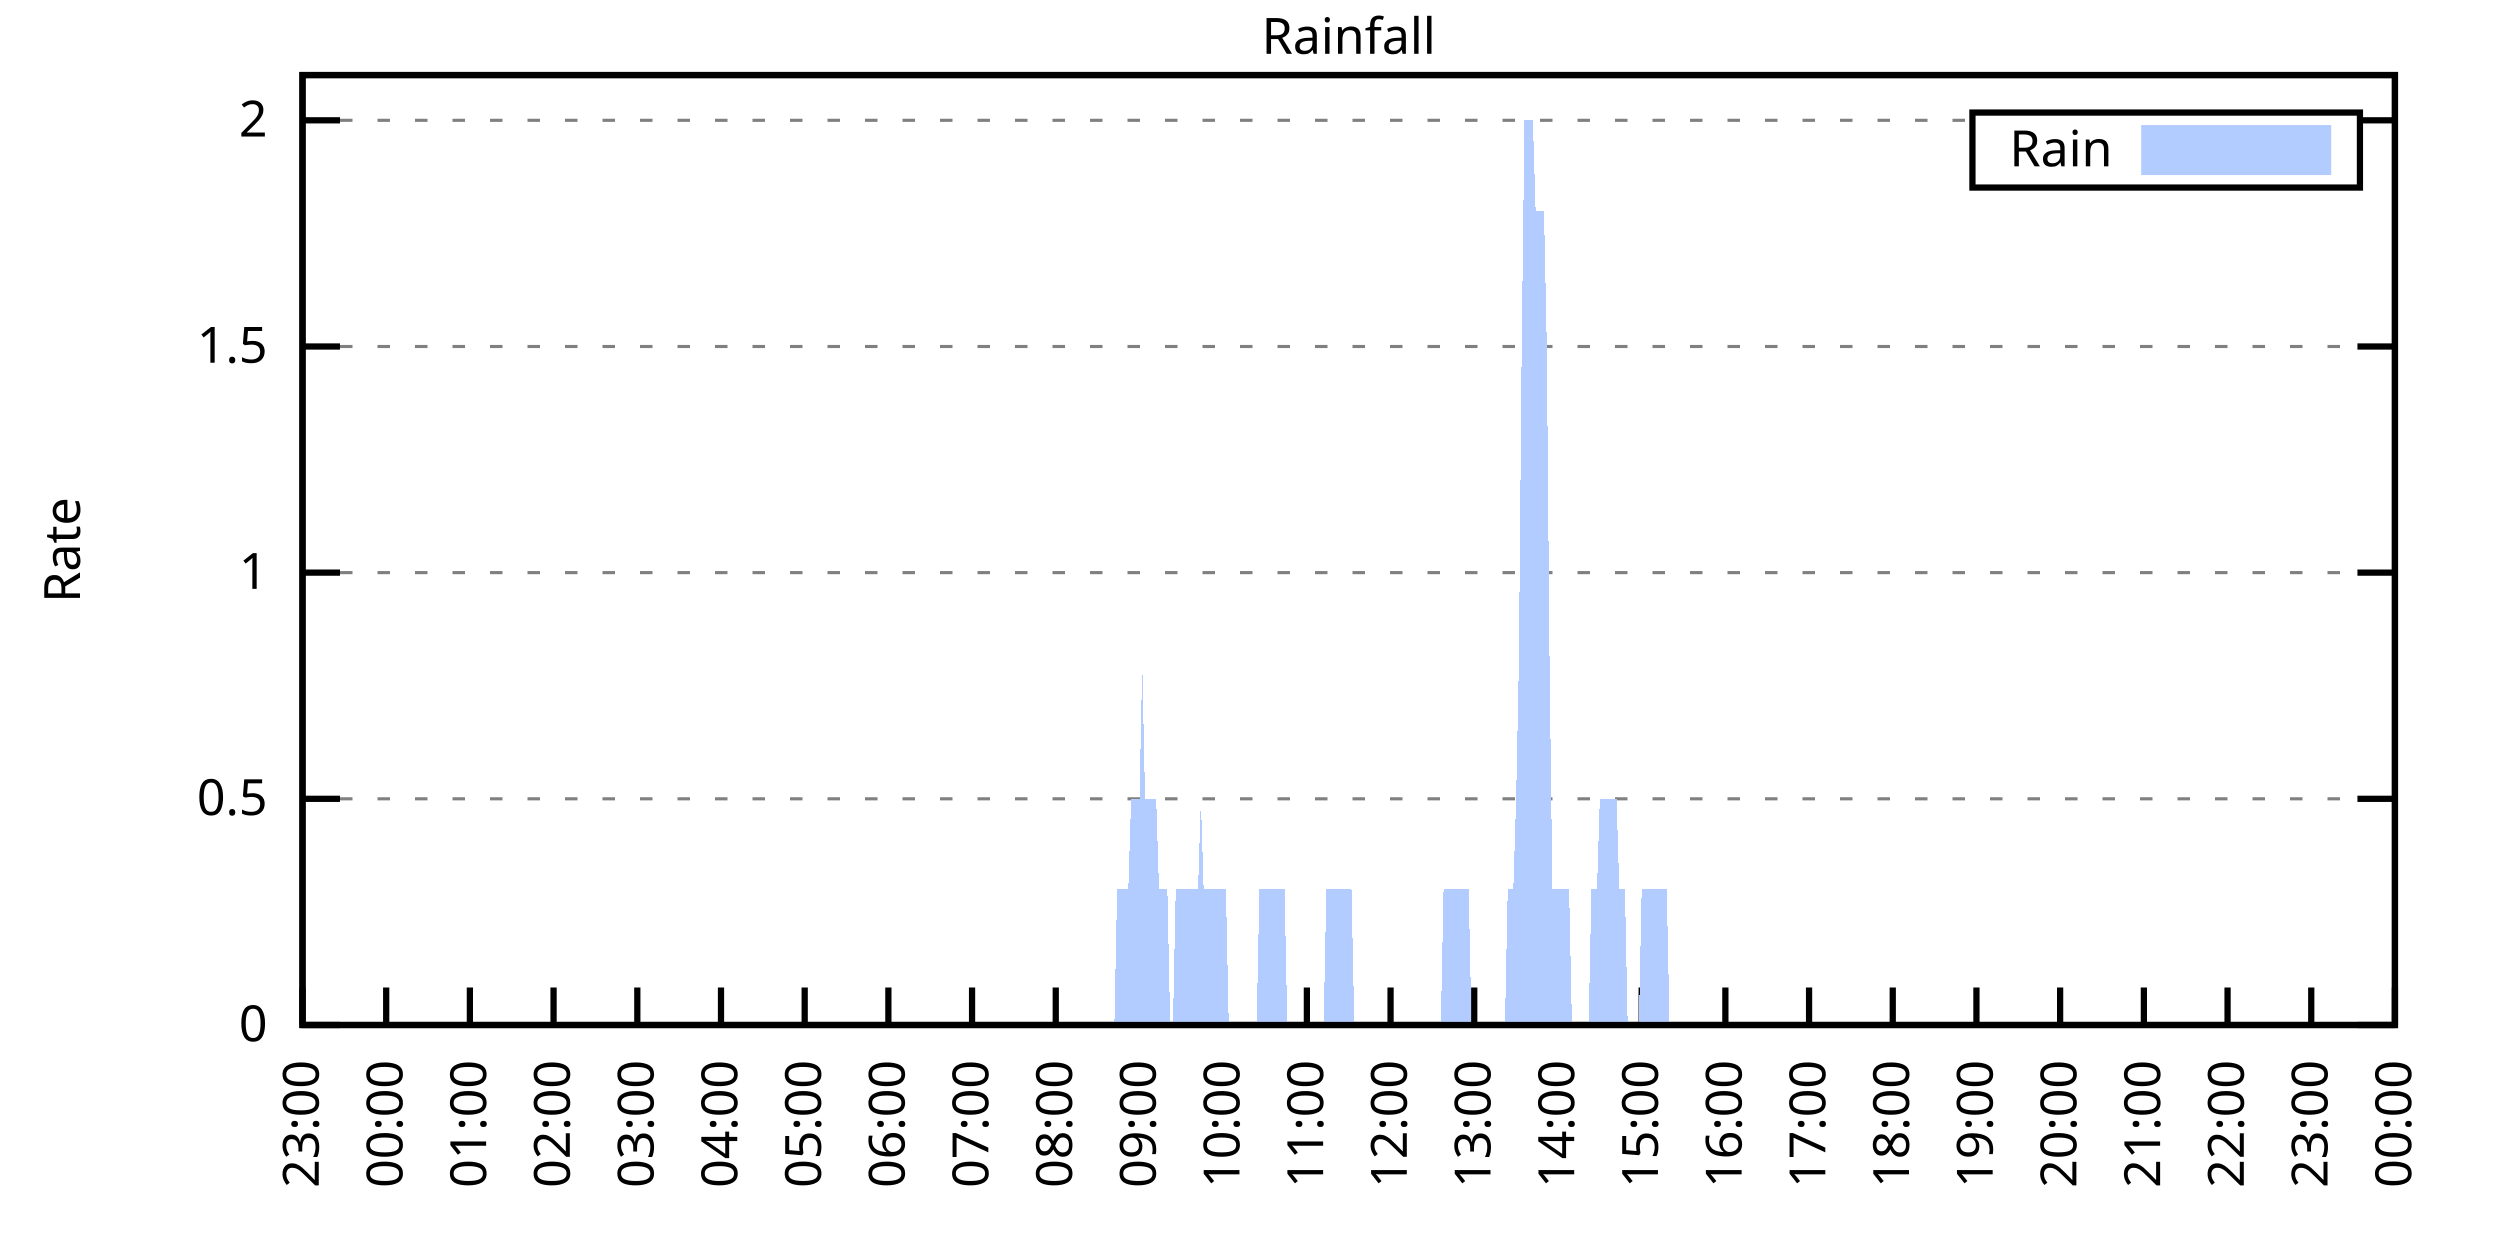
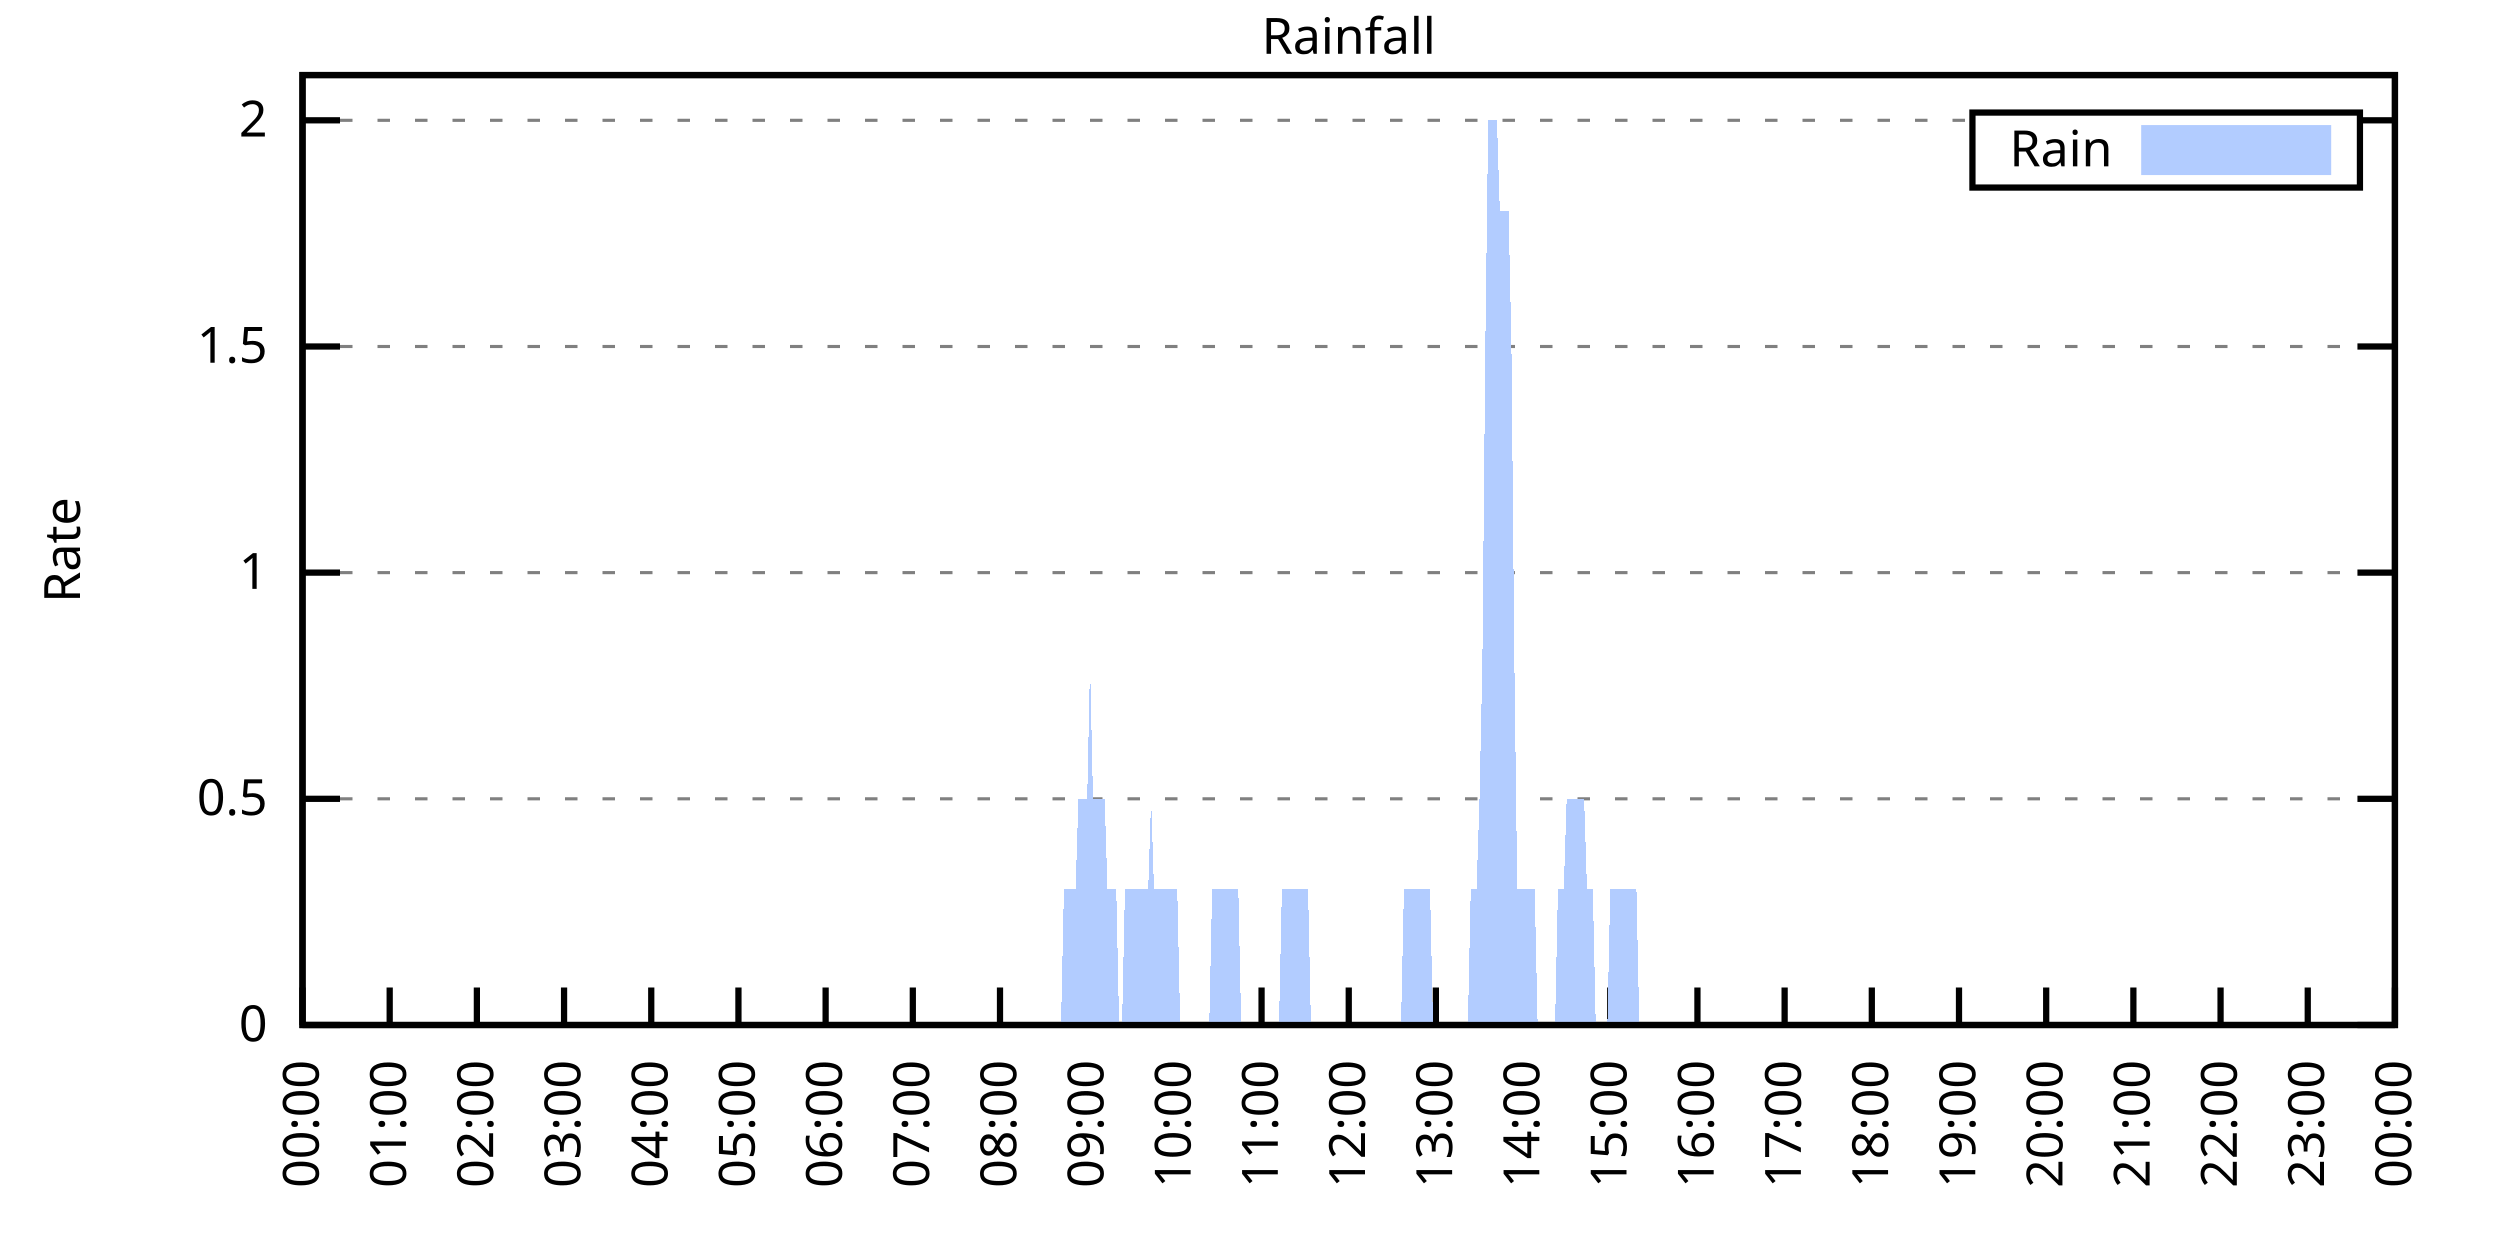
<svg xmlns="http://www.w3.org/2000/svg" xmlns:xlink="http://www.w3.org/1999/xlink" width="400" height="200" viewBox="0 0 400 200">
  <g id="gnuplot_canvas">
    <rect x="0" y="0" width="400" height="200" fill="none" />
    <defs>
      <circle id="gpDot" r="0.5" stroke-width="0.5" stroke="currentColor" />
      <path id="gpPt0" stroke-width="0.333" stroke="currentColor" d="M-1,0 h2 M0,-1 v2" />
      <path id="gpPt1" stroke-width="0.333" stroke="currentColor" d="M-1,-1 L1,1 M1,-1 L-1,1" />
      <path id="gpPt2" stroke-width="0.333" stroke="currentColor" d="M-1,0 L1,0 M0,-1 L0,1 M-1,-1 L1,1 M-1,1 L1,-1" />
      <rect id="gpPt3" stroke-width="0.333" stroke="currentColor" x="-1" y="-1" width="2" height="2" />
      <rect id="gpPt4" stroke-width="0.333" stroke="currentColor" fill="currentColor" x="-1" y="-1" width="2" height="2" />
      <circle id="gpPt5" stroke-width="0.333" stroke="currentColor" cx="0" cy="0" r="1" />
      <use xlink:href="#gpPt5" id="gpPt6" fill="currentColor" stroke="none" />
      <path id="gpPt7" stroke-width="0.333" stroke="currentColor" d="M0,-1.33 L-1.33,0.67 L1.33,0.67 z" />
      <use xlink:href="#gpPt7" id="gpPt8" fill="currentColor" stroke="none" />
      <use xlink:href="#gpPt7" id="gpPt9" stroke="currentColor" transform="rotate(180)" />
      <use xlink:href="#gpPt9" id="gpPt10" fill="currentColor" stroke="none" />
      <use xlink:href="#gpPt3" id="gpPt11" stroke="currentColor" transform="rotate(45)" />
      <use xlink:href="#gpPt11" id="gpPt12" fill="currentColor" stroke="none" />
      <path id="gpPt13" stroke-width="0.333" stroke="currentColor" d="M0,1.330 L1.265,0.411 L0.782,-1.067 L-0.782,-1.076 L-1.265,0.411 z" />
      <use xlink:href="#gpPt13" id="gpPt14" fill="currentColor" stroke="none" />
      <filter id="textbox" filterUnits="objectBoundingBox" x="0" y="0" height="1" width="1">
        <feFlood flood-color="white" flood-opacity="1" result="bgnd" />
        <feComposite in="SourceGraphic" in2="bgnd" operator="atop" />
      </filter>
      <filter id="greybox" filterUnits="objectBoundingBox" x="0" y="0" height="1" width="1">
        <feFlood flood-color="lightgrey" flood-opacity="1" result="grey" />
        <feComposite in="SourceGraphic" in2="grey" operator="atop" />
      </filter>
    </defs>
    <g fill="none" color="white" stroke="currentColor" stroke-width="1.00" stroke-linecap="butt" stroke-linejoin="miter">
</g>
    <g fill="none" color="black" stroke="currentColor" stroke-width="1.00" stroke-linecap="butt" stroke-linejoin="miter">
      <g stroke="none" shape-rendering="crispEdges">
        <polygon fill="rgb(255, 255, 255)" points="48.40,164.00 383.18,164.00 383.18,12.02 48.40,12.02 " />
      </g>
    </g>
    <g fill="none" color="black" stroke="currentColor" stroke-width="1.00" stroke-linecap="butt" stroke-linejoin="miter">
</g>
    <g fill="none" color="black" stroke="black" stroke-width="0.50" stroke-linecap="butt" stroke-linejoin="miter">
</g>
    <g fill="none" color="gray" stroke="currentColor" stroke-width="0.50" stroke-linecap="butt" stroke-linejoin="miter">
      <path stroke="gray" stroke-dasharray="2,4" class="gridline" d="M48.40,164.00 L383.19,164.00  " />
    </g>
    <g fill="none" color="gray" stroke="gray" stroke-width="1.00" stroke-linecap="butt" stroke-linejoin="miter">
</g>
    <g fill="none" color="black" stroke="currentColor" stroke-width="1.00" stroke-linecap="butt" stroke-linejoin="miter">
      <path stroke="black" d="M48.40,164.00 L54.40,164.00 M383.19,164.00 L377.19,164.00  " />
      <g transform="translate(42.80,166.60)" stroke="none" fill="black" font-family="Sans" font-size="8.00" text-anchor="end">
        <text>
          <tspan font-family="Sans"> 0</tspan>
        </text>
      </g>
    </g>
    <g fill="none" color="black" stroke="currentColor" stroke-width="1.00" stroke-linecap="butt" stroke-linejoin="miter">
</g>
    <g fill="none" color="black" stroke="black" stroke-width="0.50" stroke-linecap="butt" stroke-linejoin="miter">
</g>
    <g fill="none" color="gray" stroke="currentColor" stroke-width="0.50" stroke-linecap="butt" stroke-linejoin="miter">
      <path stroke="gray" stroke-dasharray="2,4" class="gridline" d="M48.40,127.81 L383.19,127.81  " />
    </g>
    <g fill="none" color="gray" stroke="gray" stroke-width="1.00" stroke-linecap="butt" stroke-linejoin="miter">
</g>
    <g fill="none" color="black" stroke="currentColor" stroke-width="1.00" stroke-linecap="butt" stroke-linejoin="miter">
      <path stroke="black" d="M48.40,127.81 L54.40,127.81 M383.19,127.81 L377.19,127.81  " />
      <g transform="translate(42.80,130.41)" stroke="none" fill="black" font-family="Sans" font-size="8.00" text-anchor="end">
        <text>
          <tspan font-family="Sans"> 0.5</tspan>
        </text>
      </g>
    </g>
    <g fill="none" color="black" stroke="currentColor" stroke-width="1.00" stroke-linecap="butt" stroke-linejoin="miter">
</g>
    <g fill="none" color="black" stroke="black" stroke-width="0.50" stroke-linecap="butt" stroke-linejoin="miter">
</g>
    <g fill="none" color="gray" stroke="currentColor" stroke-width="0.50" stroke-linecap="butt" stroke-linejoin="miter">
      <path stroke="gray" stroke-dasharray="2,4" class="gridline" d="M48.40,91.62 L383.19,91.62  " />
    </g>
    <g fill="none" color="gray" stroke="gray" stroke-width="1.00" stroke-linecap="butt" stroke-linejoin="miter">
</g>
    <g fill="none" color="black" stroke="currentColor" stroke-width="1.00" stroke-linecap="butt" stroke-linejoin="miter">
      <path stroke="black" d="M48.40,91.62 L54.40,91.62 M383.19,91.62 L377.19,91.62  " />
      <g transform="translate(42.80,94.22)" stroke="none" fill="black" font-family="Sans" font-size="8.00" text-anchor="end">
        <text>
          <tspan font-family="Sans"> 1</tspan>
        </text>
      </g>
    </g>
    <g fill="none" color="black" stroke="currentColor" stroke-width="1.00" stroke-linecap="butt" stroke-linejoin="miter">
</g>
    <g fill="none" color="black" stroke="black" stroke-width="0.50" stroke-linecap="butt" stroke-linejoin="miter">
</g>
    <g fill="none" color="gray" stroke="currentColor" stroke-width="0.50" stroke-linecap="butt" stroke-linejoin="miter">
      <path stroke="gray" stroke-dasharray="2,4" class="gridline" d="M48.40,55.44 L383.19,55.44  " />
    </g>
    <g fill="none" color="gray" stroke="gray" stroke-width="1.00" stroke-linecap="butt" stroke-linejoin="miter">
</g>
    <g fill="none" color="black" stroke="currentColor" stroke-width="1.00" stroke-linecap="butt" stroke-linejoin="miter">
      <path stroke="black" d="M48.40,55.44 L54.40,55.44 M383.19,55.44 L377.19,55.44  " />
      <g transform="translate(42.80,58.04)" stroke="none" fill="black" font-family="Sans" font-size="8.00" text-anchor="end">
        <text>
          <tspan font-family="Sans"> 1.5</tspan>
        </text>
      </g>
    </g>
    <g fill="none" color="black" stroke="currentColor" stroke-width="1.00" stroke-linecap="butt" stroke-linejoin="miter">
</g>
    <g fill="none" color="black" stroke="black" stroke-width="0.50" stroke-linecap="butt" stroke-linejoin="miter">
</g>
    <g fill="none" color="gray" stroke="currentColor" stroke-width="0.50" stroke-linecap="butt" stroke-linejoin="miter">
      <path stroke="gray" stroke-dasharray="2,4" class="gridline" d="M48.40,19.25 L315.59,19.25 M377.59,19.25 L383.19,19.25  " />
    </g>
    <g fill="none" color="gray" stroke="gray" stroke-width="1.00" stroke-linecap="butt" stroke-linejoin="miter">
</g>
    <g fill="none" color="black" stroke="currentColor" stroke-width="1.00" stroke-linecap="butt" stroke-linejoin="miter">
      <path stroke="black" d="M48.40,19.25 L54.40,19.25 M383.19,19.25 L377.19,19.25  " />
      <g transform="translate(42.80,21.85)" stroke="none" fill="black" font-family="Sans" font-size="8.00" text-anchor="end">
        <text>
          <tspan font-family="Sans"> 2</tspan>
        </text>
      </g>
    </g>
    <g fill="none" color="black" stroke="currentColor" stroke-width="1.00" stroke-linecap="butt" stroke-linejoin="miter">
      <path stroke="black" d="M48.40,164.00 L48.40,158.00  " />
      <g transform="translate(51.00,169.60) rotate(270.00)" stroke="none" fill="black" font-family="Sans" font-size="8.00" text-anchor="end">
        <text>
-           <tspan font-family="Sans">23:00</tspan>
-         </text>
-       </g>
-     </g>
-     <g fill="none" color="black" stroke="currentColor" stroke-width="1.00" stroke-linecap="butt" stroke-linejoin="miter">
-       <path stroke="black" d="M61.79,164.00 L61.79,158.00  " />
-       <g transform="translate(64.39,169.60) rotate(270.00)" stroke="none" fill="black" font-family="Sans" font-size="8.00" text-anchor="end">
-         <text>
          <tspan font-family="Sans">00:00</tspan>
        </text>
      </g>
    </g>
    <g fill="none" color="black" stroke="currentColor" stroke-width="1.00" stroke-linecap="butt" stroke-linejoin="miter">
-       <path stroke="black" d="M75.18,164.00 L75.18,158.00  " />
-       <g transform="translate(77.78,169.60) rotate(270.00)" stroke="none" fill="black" font-family="Sans" font-size="8.00" text-anchor="end">
+       <path stroke="black" d="M62.35,164.00 L62.35,158.00  " />
+       <g transform="translate(64.95,169.60) rotate(270.00)" stroke="none" fill="black" font-family="Sans" font-size="8.00" text-anchor="end">
        <text>
          <tspan font-family="Sans">01:00</tspan>
        </text>
      </g>
    </g>
    <g fill="none" color="black" stroke="currentColor" stroke-width="1.00" stroke-linecap="butt" stroke-linejoin="miter">
-       <path stroke="black" d="M88.57,164.00 L88.57,158.00  " />
-       <g transform="translate(91.17,169.60) rotate(270.00)" stroke="none" fill="black" font-family="Sans" font-size="8.00" text-anchor="end">
+       <path stroke="black" d="M76.30,164.00 L76.30,158.00  " />
+       <g transform="translate(78.90,169.60) rotate(270.00)" stroke="none" fill="black" font-family="Sans" font-size="8.00" text-anchor="end">
        <text>
          <tspan font-family="Sans">02:00</tspan>
        </text>
      </g>
    </g>
    <g fill="none" color="black" stroke="currentColor" stroke-width="1.00" stroke-linecap="butt" stroke-linejoin="miter">
-       <path stroke="black" d="M101.97,164.00 L101.97,158.00  " />
-       <g transform="translate(104.57,169.60) rotate(270.00)" stroke="none" fill="black" font-family="Sans" font-size="8.00" text-anchor="end">
+       <path stroke="black" d="M90.25,164.00 L90.25,158.00  " />
+       <g transform="translate(92.85,169.60) rotate(270.00)" stroke="none" fill="black" font-family="Sans" font-size="8.00" text-anchor="end">
        <text>
          <tspan font-family="Sans">03:00</tspan>
        </text>
      </g>
    </g>
    <g fill="none" color="black" stroke="currentColor" stroke-width="1.00" stroke-linecap="butt" stroke-linejoin="miter">
-       <path stroke="black" d="M115.36,164.00 L115.36,158.00  " />
-       <g transform="translate(117.96,169.60) rotate(270.00)" stroke="none" fill="black" font-family="Sans" font-size="8.00" text-anchor="end">
+       <path stroke="black" d="M104.20,164.00 L104.20,158.00  " />
+       <g transform="translate(106.80,169.60) rotate(270.00)" stroke="none" fill="black" font-family="Sans" font-size="8.00" text-anchor="end">
        <text>
          <tspan font-family="Sans">04:00</tspan>
        </text>
      </g>
    </g>
    <g fill="none" color="black" stroke="currentColor" stroke-width="1.00" stroke-linecap="butt" stroke-linejoin="miter">
-       <path stroke="black" d="M128.75,164.00 L128.75,158.00  " />
-       <g transform="translate(131.35,169.60) rotate(270.00)" stroke="none" fill="black" font-family="Sans" font-size="8.00" text-anchor="end">
+       <path stroke="black" d="M118.15,164.00 L118.15,158.00  " />
+       <g transform="translate(120.75,169.60) rotate(270.00)" stroke="none" fill="black" font-family="Sans" font-size="8.00" text-anchor="end">
        <text>
          <tspan font-family="Sans">05:00</tspan>
        </text>
      </g>
    </g>
    <g fill="none" color="black" stroke="currentColor" stroke-width="1.00" stroke-linecap="butt" stroke-linejoin="miter">
-       <path stroke="black" d="M142.14,164.00 L142.14,158.00  " />
-       <g transform="translate(144.74,169.60) rotate(270.00)" stroke="none" fill="black" font-family="Sans" font-size="8.00" text-anchor="end">
+       <path stroke="black" d="M132.10,164.00 L132.10,158.00  " />
+       <g transform="translate(134.70,169.60) rotate(270.00)" stroke="none" fill="black" font-family="Sans" font-size="8.00" text-anchor="end">
        <text>
          <tspan font-family="Sans">06:00</tspan>
        </text>
      </g>
    </g>
    <g fill="none" color="black" stroke="currentColor" stroke-width="1.00" stroke-linecap="butt" stroke-linejoin="miter">
-       <path stroke="black" d="M155.53,164.00 L155.53,158.00  " />
-       <g transform="translate(158.13,169.60) rotate(270.00)" stroke="none" fill="black" font-family="Sans" font-size="8.00" text-anchor="end">
+       <path stroke="black" d="M146.05,164.00 L146.05,158.00  " />
+       <g transform="translate(148.65,169.60) rotate(270.00)" stroke="none" fill="black" font-family="Sans" font-size="8.00" text-anchor="end">
        <text>
          <tspan font-family="Sans">07:00</tspan>
        </text>
      </g>
    </g>
    <g fill="none" color="black" stroke="currentColor" stroke-width="1.00" stroke-linecap="butt" stroke-linejoin="miter">
-       <path stroke="black" d="M168.92,164.00 L168.92,158.00  " />
-       <g transform="translate(171.52,169.60) rotate(270.00)" stroke="none" fill="black" font-family="Sans" font-size="8.00" text-anchor="end">
+       <path stroke="black" d="M160.00,164.00 L160.00,158.00  " />
+       <g transform="translate(162.60,169.60) rotate(270.00)" stroke="none" fill="black" font-family="Sans" font-size="8.00" text-anchor="end">
        <text>
          <tspan font-family="Sans">08:00</tspan>
        </text>
      </g>
    </g>
    <g fill="none" color="black" stroke="currentColor" stroke-width="1.00" stroke-linecap="butt" stroke-linejoin="miter">
-       <path stroke="black" d="M182.32,164.00 L182.32,158.00  " />
-       <g transform="translate(184.92,169.60) rotate(270.00)" stroke="none" fill="black" font-family="Sans" font-size="8.00" text-anchor="end">
+       <path stroke="black" d="M173.95,164.00 L173.95,158.00  " />
+       <g transform="translate(176.55,169.60) rotate(270.00)" stroke="none" fill="black" font-family="Sans" font-size="8.00" text-anchor="end">
        <text>
          <tspan font-family="Sans">09:00</tspan>
        </text>
      </g>
    </g>
    <g fill="none" color="black" stroke="currentColor" stroke-width="1.00" stroke-linecap="butt" stroke-linejoin="miter">
-       <path stroke="black" d="M195.71,164.00 L195.71,158.00  " />
-       <g transform="translate(198.31,169.60) rotate(270.00)" stroke="none" fill="black" font-family="Sans" font-size="8.00" text-anchor="end">
+       <path stroke="black" d="M187.90,164.00 L187.90,158.00  " />
+       <g transform="translate(190.50,169.60) rotate(270.00)" stroke="none" fill="black" font-family="Sans" font-size="8.00" text-anchor="end">
        <text>
          <tspan font-family="Sans">10:00</tspan>
        </text>
      </g>
    </g>
    <g fill="none" color="black" stroke="currentColor" stroke-width="1.00" stroke-linecap="butt" stroke-linejoin="miter">
-       <path stroke="black" d="M209.10,164.00 L209.10,158.00  " />
-       <g transform="translate(211.70,169.60) rotate(270.00)" stroke="none" fill="black" font-family="Sans" font-size="8.00" text-anchor="end">
+       <path stroke="black" d="M201.85,164.00 L201.85,158.00  " />
+       <g transform="translate(204.45,169.60) rotate(270.00)" stroke="none" fill="black" font-family="Sans" font-size="8.00" text-anchor="end">
        <text>
          <tspan font-family="Sans">11:00</tspan>
        </text>
      </g>
    </g>
    <g fill="none" color="black" stroke="currentColor" stroke-width="1.00" stroke-linecap="butt" stroke-linejoin="miter">
-       <path stroke="black" d="M222.49,164.00 L222.49,158.00  " />
-       <g transform="translate(225.09,169.60) rotate(270.00)" stroke="none" fill="black" font-family="Sans" font-size="8.00" text-anchor="end">
+       <path stroke="black" d="M215.80,164.00 L215.80,158.00  " />
+       <g transform="translate(218.40,169.60) rotate(270.00)" stroke="none" fill="black" font-family="Sans" font-size="8.00" text-anchor="end">
        <text>
          <tspan font-family="Sans">12:00</tspan>
        </text>
      </g>
    </g>
    <g fill="none" color="black" stroke="currentColor" stroke-width="1.00" stroke-linecap="butt" stroke-linejoin="miter">
-       <path stroke="black" d="M235.88,164.00 L235.88,158.00  " />
-       <g transform="translate(238.48,169.60) rotate(270.00)" stroke="none" fill="black" font-family="Sans" font-size="8.00" text-anchor="end">
+       <path stroke="black" d="M229.74,164.00 L229.74,158.00  " />
+       <g transform="translate(232.34,169.60) rotate(270.00)" stroke="none" fill="black" font-family="Sans" font-size="8.00" text-anchor="end">
        <text>
          <tspan font-family="Sans">13:00</tspan>
        </text>
      </g>
    </g>
    <g fill="none" color="black" stroke="currentColor" stroke-width="1.00" stroke-linecap="butt" stroke-linejoin="miter">
-       <path stroke="black" d="M249.27,164.00 L249.27,158.00  " />
-       <g transform="translate(251.87,169.60) rotate(270.00)" stroke="none" fill="black" font-family="Sans" font-size="8.00" text-anchor="end">
+       <path stroke="black" d="M243.69,164.00 L243.69,158.00  " />
+       <g transform="translate(246.29,169.60) rotate(270.00)" stroke="none" fill="black" font-family="Sans" font-size="8.00" text-anchor="end">
        <text>
          <tspan font-family="Sans">14:00</tspan>
        </text>
      </g>
    </g>
    <g fill="none" color="black" stroke="currentColor" stroke-width="1.00" stroke-linecap="butt" stroke-linejoin="miter">
-       <path stroke="black" d="M262.67,164.00 L262.67,158.00  " />
-       <g transform="translate(265.27,169.60) rotate(270.00)" stroke="none" fill="black" font-family="Sans" font-size="8.00" text-anchor="end">
+       <path stroke="black" d="M257.64,164.00 L257.64,158.00  " />
+       <g transform="translate(260.24,169.60) rotate(270.00)" stroke="none" fill="black" font-family="Sans" font-size="8.00" text-anchor="end">
        <text>
          <tspan font-family="Sans">15:00</tspan>
        </text>
      </g>
    </g>
    <g fill="none" color="black" stroke="currentColor" stroke-width="1.00" stroke-linecap="butt" stroke-linejoin="miter">
-       <path stroke="black" d="M276.06,164.00 L276.06,158.00  " />
-       <g transform="translate(278.66,169.60) rotate(270.00)" stroke="none" fill="black" font-family="Sans" font-size="8.00" text-anchor="end">
+       <path stroke="black" d="M271.59,164.00 L271.59,158.00  " />
+       <g transform="translate(274.19,169.60) rotate(270.00)" stroke="none" fill="black" font-family="Sans" font-size="8.00" text-anchor="end">
        <text>
          <tspan font-family="Sans">16:00</tspan>
        </text>
      </g>
    </g>
    <g fill="none" color="black" stroke="currentColor" stroke-width="1.00" stroke-linecap="butt" stroke-linejoin="miter">
-       <path stroke="black" d="M289.45,164.00 L289.45,158.00  " />
-       <g transform="translate(292.05,169.60) rotate(270.00)" stroke="none" fill="black" font-family="Sans" font-size="8.00" text-anchor="end">
+       <path stroke="black" d="M285.54,164.00 L285.54,158.00  " />
+       <g transform="translate(288.14,169.60) rotate(270.00)" stroke="none" fill="black" font-family="Sans" font-size="8.00" text-anchor="end">
        <text>
          <tspan font-family="Sans">17:00</tspan>
        </text>
      </g>
    </g>
    <g fill="none" color="black" stroke="currentColor" stroke-width="1.00" stroke-linecap="butt" stroke-linejoin="miter">
-       <path stroke="black" d="M302.84,164.00 L302.84,158.00  " />
-       <g transform="translate(305.44,169.60) rotate(270.00)" stroke="none" fill="black" font-family="Sans" font-size="8.00" text-anchor="end">
+       <path stroke="black" d="M299.49,164.00 L299.49,158.00  " />
+       <g transform="translate(302.09,169.60) rotate(270.00)" stroke="none" fill="black" font-family="Sans" font-size="8.00" text-anchor="end">
        <text>
          <tspan font-family="Sans">18:00</tspan>
        </text>
      </g>
    </g>
    <g fill="none" color="black" stroke="currentColor" stroke-width="1.00" stroke-linecap="butt" stroke-linejoin="miter">
-       <path stroke="black" d="M316.23,164.00 L316.23,158.00  " />
-       <g transform="translate(318.83,169.60) rotate(270.00)" stroke="none" fill="black" font-family="Sans" font-size="8.00" text-anchor="end">
+       <path stroke="black" d="M313.44,164.00 L313.44,158.00  " />
+       <g transform="translate(316.04,169.60) rotate(270.00)" stroke="none" fill="black" font-family="Sans" font-size="8.00" text-anchor="end">
        <text>
          <tspan font-family="Sans">19:00</tspan>
        </text>
      </g>
    </g>
    <g fill="none" color="black" stroke="currentColor" stroke-width="1.00" stroke-linecap="butt" stroke-linejoin="miter">
-       <path stroke="black" d="M329.62,164.00 L329.62,158.00  " />
-       <g transform="translate(332.22,169.60) rotate(270.00)" stroke="none" fill="black" font-family="Sans" font-size="8.00" text-anchor="end">
+       <path stroke="black" d="M327.39,164.00 L327.39,158.00  " />
+       <g transform="translate(329.99,169.60) rotate(270.00)" stroke="none" fill="black" font-family="Sans" font-size="8.00" text-anchor="end">
        <text>
          <tspan font-family="Sans">20:00</tspan>
        </text>
      </g>
    </g>
    <g fill="none" color="black" stroke="currentColor" stroke-width="1.00" stroke-linecap="butt" stroke-linejoin="miter">
-       <path stroke="black" d="M343.02,164.00 L343.02,158.00  " />
-       <g transform="translate(345.62,169.60) rotate(270.00)" stroke="none" fill="black" font-family="Sans" font-size="8.00" text-anchor="end">
+       <path stroke="black" d="M341.34,164.00 L341.34,158.00  " />
+       <g transform="translate(343.94,169.60) rotate(270.00)" stroke="none" fill="black" font-family="Sans" font-size="8.00" text-anchor="end">
        <text>
          <tspan font-family="Sans">21:00</tspan>
        </text>
      </g>
    </g>
    <g fill="none" color="black" stroke="currentColor" stroke-width="1.00" stroke-linecap="butt" stroke-linejoin="miter">
-       <path stroke="black" d="M356.41,164.00 L356.41,158.00  " />
-       <g transform="translate(359.01,169.60) rotate(270.00)" stroke="none" fill="black" font-family="Sans" font-size="8.00" text-anchor="end">
+       <path stroke="black" d="M355.29,164.00 L355.29,158.00  " />
+       <g transform="translate(357.89,169.60) rotate(270.00)" stroke="none" fill="black" font-family="Sans" font-size="8.00" text-anchor="end">
        <text>
          <tspan font-family="Sans">22:00</tspan>
        </text>
      </g>
    </g>
    <g fill="none" color="black" stroke="currentColor" stroke-width="1.00" stroke-linecap="butt" stroke-linejoin="miter">
-       <path stroke="black" d="M369.80,164.00 L369.80,158.00  " />
-       <g transform="translate(372.40,169.60) rotate(270.00)" stroke="none" fill="black" font-family="Sans" font-size="8.00" text-anchor="end">
+       <path stroke="black" d="M369.24,164.00 L369.24,158.00  " />
+       <g transform="translate(371.84,169.60) rotate(270.00)" stroke="none" fill="black" font-family="Sans" font-size="8.00" text-anchor="end">
        <text>
          <tspan font-family="Sans">23:00</tspan>
        </text>
      </g>
    </g>
    <g fill="none" color="black" stroke="currentColor" stroke-width="1.00" stroke-linecap="butt" stroke-linejoin="miter">
      <path stroke="black" d="M383.19,164.00 L383.19,158.00  " />
      <g transform="translate(385.79,169.60) rotate(270.00)" stroke="none" fill="black" font-family="Sans" font-size="8.00" text-anchor="end">
        <text>
          <tspan font-family="Sans">00:00</tspan>
        </text>
      </g>
    </g>
    <g fill="none" color="black" stroke="currentColor" stroke-width="1.00" stroke-linecap="butt" stroke-linejoin="miter">
</g>
    <g fill="none" color="black" stroke="currentColor" stroke-width="1.00" stroke-linecap="butt" stroke-linejoin="miter">
      <path stroke="black" d="M48.40,12.01 L48.40,164.00 L383.19,164.00 L383.19,12.01 L48.40,12.01 Z  " />
    </g>
    <g fill="none" color="black" stroke="currentColor" stroke-width="1.00" stroke-linecap="butt" stroke-linejoin="miter">
</g>
    <g fill="none" color="black" stroke="currentColor" stroke-width="1.00" stroke-linecap="butt" stroke-linejoin="miter">
      <path stroke="black" d="M315.59,30.01 L315.59,18.01 L377.59,18.01 L377.59,30.01 L315.59,30.01 Z  " />
    </g>
    <g id="Rainfall_plot_1">
      <g fill="none" color="white" stroke="black" stroke-width="2.00" stroke-linecap="butt" stroke-linejoin="miter">
</g>
      <g fill="none" color="black" stroke="currentColor" stroke-width="2.00" stroke-linecap="butt" stroke-linejoin="miter">
        <g transform="translate(337.99,26.61)" stroke="none" fill="black" font-family="Sans" font-size="8.00" text-anchor="end">
          <text>
            <tspan font-family="Sans">Rain</tspan>
          </text>
        </g>
      </g>
      <g fill="none" color="black" stroke="currentColor" stroke-width="2.00" stroke-linecap="butt" stroke-linejoin="miter">
        <g stroke="none" shape-rendering="crispEdges">
          <polygon fill="rgb(178, 204, 255)" points="343.59,27.01 371.99,27.01 371.99,21.01 343.59,21.01 " />
        </g>
        <path stroke="rgb(178, 204, 255)" d="M343.59,27.01 L371.99,27.01 L371.99,21.01 L343.59,21.01 L343.59,27.01 Z  " />
      </g>
      <g fill="none" color="black" stroke="currentColor" stroke-width="2.00" stroke-linecap="butt" stroke-linejoin="miter">
        <g stroke="none" shape-rendering="crispEdges">
-           <polygon fill="rgb(178, 204, 255)" points="58.67,164.00 59.11,164.00 59.56,164.00 60.01,164.00 60.45,164.00 60.90,164.00 61.35,164.00 61.79,164.00 62.24,164.00 62.68,164.00 63.13,164.00 63.58,164.00 64.02,164.00 64.47,164.00 64.92,164.00 65.36,164.00 65.81,164.00 66.26,164.00 66.70,164.00 67.15,164.00 67.59,164.00 68.04,164.00 68.49,164.00 68.93,164.00 69.38,164.00 69.83,164.00 70.27,164.00 70.72,164.00 71.17,164.00 71.61,164.00 72.06,164.00 72.50,164.00 72.95,164.00 73.40,164.00 73.84,164.00 74.29,164.00 74.74,164.00 75.18,164.00 75.63,164.00 76.08,164.00 76.52,164.00 76.97,164.00 77.42,164.00 77.86,164.00 78.31,164.00 78.75,164.00 79.20,164.00 79.65,164.00 80.09,164.00 80.54,164.00 80.99,164.00 81.43,164.00 81.88,164.00 82.33,164.00 82.77,164.00 83.22,164.00 83.66,164.00 84.11,164.00 84.56,164.00 85.00,164.00 85.45,164.00 85.90,164.00 86.34,164.00 86.79,164.00 87.24,164.00 87.68,164.00 88.13,164.00 88.57,164.00 89.02,164.00 89.47,164.00 89.91,164.00 90.36,164.00 90.81,164.00 91.25,164.00 91.70,164.00 92.15,164.00 92.59,164.00 93.04,164.00 93.49,164.00 93.93,164.00 94.38,164.00 94.82,164.00 95.27,164.00 95.72,164.00 96.16,164.00 96.61,164.00 97.06,164.00 97.50,164.00 97.95,164.00 98.40,164.00 98.84,164.00 99.29,164.00 99.73,164.00 100.18,164.00 100.63,164.00 101.07,164.00 101.52,164.00 101.97,164.00 102.41,164.00 102.86,164.00 103.31,164.00 103.75,164.00 104.20,164.00 104.64,164.00 105.09,164.00 105.54,164.00 105.98,164.00 106.43,164.00 106.88,164.00 107.32,164.00 107.77,164.00 108.22,164.00 108.66,164.00 109.11,164.00 109.55,164.00 110.00,164.00 110.45,164.00 110.89,164.00 111.34,164.00 111.79,164.00 112.23,164.00 112.68,164.00 113.13,164.00 113.57,164.00 114.02,164.00 114.47,164.00 114.91,164.00 115.36,164.00 115.80,164.00 116.25,164.00 116.70,164.00 117.14,164.00 117.59,164.00 118.04,164.00 118.48,164.00 118.93,164.00 119.38,164.00 119.82,164.00 120.27,164.00 120.71,164.00 121.16,164.00 121.61,164.00 122.05,164.00 122.50,164.00 122.95,164.00 123.39,164.00 123.84,164.00 124.29,164.00 124.73,164.00 125.18,164.00 125.62,164.00 126.07,164.00 126.52,164.00 126.96,164.00 127.41,164.00 127.86,164.00 128.30,164.00 128.75,164.00 129.20,164.00 129.64,164.00 130.09,164.00 130.54,164.00 130.98,164.00 131.43,164.00 131.87,164.00 132.32,164.00 132.77,164.00 133.21,164.00 133.66,164.00 134.11,164.00 134.55,164.00 135.00,164.00 135.45,164.00 135.89,164.00 136.34,164.00 136.78,164.00 137.23,164.00 137.68,164.00 138.12,164.00 138.57,164.00 139.02,164.00 139.46,164.00 139.91,164.00 140.36,164.00 140.80,164.00 141.25,164.00 141.69,164.00 142.14,164.00 142.59,164.00 143.03,164.00 143.48,164.00 143.93,164.00 144.37,164.00 144.82,164.00 145.27,164.00 145.71,164.00 146.16,164.00 146.61,164.00 147.05,164.00 147.50,164.00 147.94,164.00 148.39,164.00 148.84,164.00 149.28,164.00 149.73,164.00 150.18,164.00 150.62,164.00 151.07,164.00 151.52,164.00 151.96,164.00 152.41,164.00 152.85,164.00 153.30,164.00 153.75,164.00 154.19,164.00 154.64,164.00 155.09,164.00 155.53,164.00 155.98,164.00 156.43,164.00 156.87,164.00 157.32,164.00 157.76,164.00 158.21,164.00 158.66,164.00 159.10,164.00 159.55,164.00 160.00,164.00 160.44,164.00 160.89,164.00 161.34,164.00 161.78,164.00 162.23,164.00 162.67,164.00 163.12,164.00 163.57,164.00 164.01,164.00 164.46,164.00 164.91,164.00 165.35,164.00 165.80,164.00 166.25,164.00 166.69,164.00 167.14,164.00 167.59,164.00 168.03,164.00 168.48,164.00 168.92,164.00 169.37,164.00 169.82,164.00 170.26,164.00 170.71,164.00 171.16,164.00 171.60,164.00 172.05,164.00 172.50,164.00 172.94,164.00 173.39,164.00 173.83,164.00 174.28,164.00 174.73,164.00 175.17,164.00 175.62,164.00 176.07,164.00 176.51,164.00 176.96,164.00 177.41,164.00 177.85,164.00 178.30,164.00 178.74,142.29 179.19,142.29 179.64,142.29 180.08,142.29 180.53,142.29 180.98,127.81 181.42,127.81 181.87,127.81 182.32,127.81 182.76,106.10 183.21,127.81 183.66,127.81 184.10,127.81 184.55,127.81 184.99,127.81 185.44,142.29 185.89,142.29 186.33,142.29 186.78,142.29 187.23,164.00 187.67,164.00 188.12,142.29 188.57,142.29 189.01,142.29 189.46,142.29 189.90,142.29 190.35,142.29 190.80,142.29 191.24,142.29 191.69,142.29 192.14,127.81 192.58,142.29 193.03,142.29 193.48,142.29 193.92,142.29 194.37,142.29 194.81,142.29 195.26,142.29 195.71,142.29 196.15,142.29 196.60,164.00 197.05,164.00 197.49,164.00 197.94,164.00 198.39,164.00 198.83,164.00 199.28,164.00 199.73,164.00 200.17,164.00 200.62,164.00 201.06,164.00 201.51,142.29 201.96,142.29 202.40,142.29 202.85,142.29 203.30,142.29 203.74,142.29 204.19,142.29 204.64,142.29 205.08,142.29 205.53,142.29 205.97,164.00 206.42,164.00 206.87,164.00 207.31,164.00 207.76,164.00 208.21,164.00 208.65,164.00 209.10,164.00 209.55,164.00 209.99,164.00 210.44,164.00 210.88,164.00 211.33,164.00 211.78,164.00 212.22,142.29 212.67,142.29 213.12,142.29 213.56,142.29 214.01,142.29 214.46,142.29 214.90,142.29 215.35,142.29 215.80,142.29 216.24,142.29 216.69,164.00 217.13,164.00 217.58,164.00 218.03,164.00 218.47,164.00 218.92,164.00 219.37,164.00 219.81,164.00 220.26,164.00 220.71,164.00 221.15,164.00 221.60,164.00 222.04,164.00 222.49,164.00 222.94,164.00 223.38,164.00 223.83,164.00 224.28,164.00 224.72,164.00 225.17,164.00 225.62,164.00 226.06,164.00 226.51,164.00 226.95,164.00 227.40,164.00 227.85,164.00 228.29,164.00 228.74,164.00 229.19,164.00 229.63,164.00 230.08,164.00 230.53,164.00 230.97,142.29 231.42,142.29 231.86,142.29 232.31,142.29 232.76,142.29 233.20,142.29 233.65,142.29 234.10,142.29 234.54,142.29 234.99,142.29 235.44,164.00 235.88,164.00 236.33,164.00 236.78,164.00 237.22,164.00 237.67,164.00 238.11,164.00 238.56,164.00 239.01,164.00 239.45,164.00 239.90,164.00 240.35,164.00 240.79,164.00 241.24,142.29 241.69,142.29 242.13,142.29 242.58,127.81 243.02,106.10 243.47,55.44 243.92,19.25 244.36,19.25 244.81,19.25 245.26,19.25 245.70,33.72 246.15,33.72 246.60,33.72 247.04,33.72 247.49,55.44 247.93,106.10 248.38,142.29 248.83,142.29 249.27,142.29 249.72,142.29 250.17,142.29 250.61,142.29 251.06,142.29 251.51,164.00 251.95,164.00 252.40,164.00 252.85,164.00 253.29,164.00 253.74,164.00 254.18,164.00 254.63,142.29 255.08,142.29 255.52,142.29 255.97,127.81 256.42,127.81 256.86,127.81 257.31,127.81 257.76,127.81 258.20,127.81 258.65,127.81 259.09,142.29 259.54,142.29 259.99,142.29 260.43,164.00 260.88,164.00 261.33,164.00 261.77,164.00 262.22,164.00 262.67,142.29 263.11,142.29 263.56,142.29 264.00,142.29 264.45,142.29 264.90,142.29 265.34,142.29 265.79,142.29 266.24,142.29 266.68,142.29 267.13,164.00 267.58,164.00 268.02,164.00 268.47,164.00 268.92,164.00 269.36,164.00 269.81,164.00 270.25,164.00 270.70,164.00 271.15,164.00 271.59,164.00 272.04,164.00 272.49,164.00 272.93,164.00 273.38,164.00 273.83,164.00 274.27,164.00 274.72,164.00 275.16,164.00 275.61,164.00 276.06,164.00 276.50,164.00 276.95,164.00 277.40,164.00 277.84,164.00 278.29,164.00 278.74,164.00 279.18,164.00 279.63,164.00 280.07,164.00 280.52,164.00 280.97,164.00 281.41,164.00 281.86,164.00 282.31,164.00 282.75,164.00 283.20,164.00 283.65,164.00 284.09,164.00 284.54,164.00 284.98,164.00 285.43,164.00 285.88,164.00 286.32,164.00 286.77,164.00 287.22,164.00 287.66,164.00 288.11,164.00 288.56,164.00 289.00,164.00 289.45,164.00 289.90,164.00 290.34,164.00 290.79,164.00 291.23,164.00 291.68,164.00 292.13,164.00 292.57,164.00 293.02,164.00 293.47,164.00 293.91,164.00 294.36,164.00 294.81,164.00 295.25,164.00 295.70,164.00 296.14,164.00 296.59,164.00 297.04,164.00 297.48,164.00 297.93,164.00 298.38,164.00 298.82,164.00 299.27,164.00 299.72,164.00 300.16,164.00 300.61,164.00 301.05,164.00 301.50,164.00 301.95,164.00 302.39,164.00 302.84,164.00 303.29,164.00 303.73,164.00 304.18,164.00 304.63,164.00 305.07,164.00 305.52,164.00 305.97,164.00 306.41,164.00 306.86,164.00 307.30,164.00 307.75,164.00 308.20,164.00 308.64,164.00 309.09,164.00 309.54,164.00 309.98,164.00 310.43,164.00 310.88,164.00 311.32,164.00 311.77,164.00 312.21,164.00 312.66,164.00 313.11,164.00 313.55,164.00 314.00,164.00 314.45,164.00 314.89,164.00 315.34,164.00 315.79,164.00 316.23,164.00 316.68,164.00 317.12,164.00 317.57,164.00 318.02,164.00 318.46,164.00 318.91,164.00 319.36,164.00 319.80,164.00 320.25,164.00 320.70,164.00 321.14,164.00 321.59,164.00 322.04,164.00 322.48,164.00 322.93,164.00 323.37,164.00 323.82,164.00 324.27,164.00 324.71,164.00 325.16,164.00 325.61,164.00 326.05,164.00 326.50,164.00 326.95,164.00 327.39,164.00 327.84,164.00 328.28,164.00 328.73,164.00 329.18,164.00 329.62,164.00 330.07,164.00 330.52,164.00 330.96,164.00 331.41,164.00 331.86,164.00 332.30,164.00 332.75,164.00 333.19,164.00 333.64,164.00 334.09,164.00 334.53,164.00 334.98,164.00 335.43,164.00 335.87,164.00 336.32,164.00 336.77,164.00 337.21,164.00 337.66,164.00 338.10,164.00 338.55,164.00 339.00,164.00 339.44,164.00 339.89,164.00 340.34,164.00 340.78,164.00 341.23,164.00 341.68,164.00 342.12,164.00 342.57,164.00 343.02,164.00 343.46,164.00 343.91,164.00 344.35,164.00 344.80,164.00 345.25,164.00 345.69,164.00 346.14,164.00 346.59,164.00 347.03,164.00 347.48,164.00 347.93,164.00 348.37,164.00 348.82,164.00 349.26,164.00 349.71,164.00 350.16,164.00 350.60,164.00 351.05,164.00 351.50,164.00 351.94,164.00 352.39,164.00 352.84,164.00 353.28,164.00 353.73,164.00 354.17,164.00 354.62,164.00 355.07,164.00 355.51,164.00 355.96,164.00 356.41,164.00 356.85,164.00 357.30,164.00 357.75,164.00 358.19,164.00 358.64,164.00 359.09,164.00 359.53,164.00 359.98,164.00 360.42,164.00 360.87,164.00 361.32,164.00 361.76,164.00 362.21,164.00 362.66,164.00 363.10,164.00 363.55,164.00 364.00,164.00 364.44,164.00 364.89,164.00 365.33,164.00 365.78,164.00 366.23,164.00 366.67,164.00 367.12,164.00 367.57,164.00 368.01,164.00 368.46,164.00 368.91,164.00 369.35,164.00 369.80,164.00 370.24,164.00 370.69,164.00 371.14,164.00 371.58,164.00 372.03,164.00 372.48,164.00 372.92,164.00 373.37,164.00 373.82,164.00 374.26,164.00 374.71,164.00 375.16,164.00 375.60,164.00 376.05,164.00 376.49,164.00 376.94,164.00 377.39,164.00 377.83,164.00 378.28,164.00 378.73,164.00 379.17,164.00 379.62,164.00 379.62,164.00 58.67,164.00 " />
+           <polygon fill="rgb(178, 204, 255)" points="48.86,164.00 49.33,164.00 49.79,164.00 50.26,164.00 50.72,164.00 51.19,164.00 51.65,164.00 52.12,164.00 52.58,164.00 53.05,164.00 53.51,164.00 53.98,164.00 54.44,164.00 54.91,164.00 55.37,164.00 55.84,164.00 56.30,164.00 56.77,164.00 57.23,164.00 57.70,164.00 58.16,164.00 58.63,164.00 59.09,164.00 59.56,164.00 60.02,164.00 60.49,164.00 60.95,164.00 61.42,164.00 61.88,164.00 62.35,164.00 62.81,164.00 63.28,164.00 63.74,164.00 64.21,164.00 64.67,164.00 65.14,164.00 65.60,164.00 66.07,164.00 66.53,164.00 67.00,164.00 67.46,164.00 67.93,164.00 68.39,164.00 68.86,164.00 69.32,164.00 69.79,164.00 70.25,164.00 70.72,164.00 71.18,164.00 71.65,164.00 72.11,164.00 72.58,164.00 73.04,164.00 73.51,164.00 73.97,164.00 74.44,164.00 74.90,164.00 75.37,164.00 75.83,164.00 76.30,164.00 76.76,164.00 77.23,164.00 77.69,164.00 78.16,164.00 78.62,164.00 79.09,164.00 79.55,164.00 80.02,164.00 80.48,164.00 80.95,164.00 81.41,164.00 81.88,164.00 82.34,164.00 82.81,164.00 83.27,164.00 83.74,164.00 84.20,164.00 84.67,164.00 85.13,164.00 85.60,164.00 86.06,164.00 86.53,164.00 86.99,164.00 87.46,164.00 87.92,164.00 88.39,164.00 88.85,164.00 89.32,164.00 89.78,164.00 90.25,164.00 90.71,164.00 91.18,164.00 91.64,164.00 92.11,164.00 92.57,164.00 93.04,164.00 93.50,164.00 93.97,164.00 94.43,164.00 94.90,164.00 95.36,164.00 95.83,164.00 96.29,164.00 96.76,164.00 97.22,164.00 97.69,164.00 98.15,164.00 98.62,164.00 99.08,164.00 99.55,164.00 100.01,164.00 100.48,164.00 100.94,164.00 101.41,164.00 101.87,164.00 102.34,164.00 102.80,164.00 103.27,164.00 103.73,164.00 104.20,164.00 104.66,164.00 105.13,164.00 105.59,164.00 106.06,164.00 106.52,164.00 106.99,164.00 107.45,164.00 107.92,164.00 108.38,164.00 108.85,164.00 109.31,164.00 109.78,164.00 110.24,164.00 110.71,164.00 111.17,164.00 111.64,164.00 112.10,164.00 112.57,164.00 113.03,164.00 113.50,164.00 113.96,164.00 114.43,164.00 114.89,164.00 115.36,164.00 115.82,164.00 116.29,164.00 116.75,164.00 117.22,164.00 117.68,164.00 118.15,164.00 118.61,164.00 119.08,164.00 119.54,164.00 120.01,164.00 120.47,164.00 120.94,164.00 121.40,164.00 121.87,164.00 122.33,164.00 122.80,164.00 123.26,164.00 123.73,164.00 124.19,164.00 124.66,164.00 125.12,164.00 125.59,164.00 126.05,164.00 126.52,164.00 126.98,164.00 127.45,164.00 127.91,164.00 128.38,164.00 128.84,164.00 129.31,164.00 129.77,164.00 130.24,164.00 130.70,164.00 131.17,164.00 131.63,164.00 132.10,164.00 132.56,164.00 133.03,164.00 133.49,164.00 133.96,164.00 134.42,164.00 134.89,164.00 135.35,164.00 135.82,164.00 136.28,164.00 136.75,164.00 137.21,164.00 137.68,164.00 138.14,164.00 138.61,164.00 139.07,164.00 139.54,164.00 140.00,164.00 140.47,164.00 140.93,164.00 141.40,164.00 141.86,164.00 142.33,164.00 142.79,164.00 143.26,164.00 143.72,164.00 144.19,164.00 144.65,164.00 145.12,164.00 145.58,164.00 146.05,164.00 146.51,164.00 146.98,164.00 147.44,164.00 147.91,164.00 148.37,164.00 148.84,164.00 149.30,164.00 149.77,164.00 150.23,164.00 150.70,164.00 151.16,164.00 151.63,164.00 152.09,164.00 152.56,164.00 153.02,164.00 153.49,164.00 153.95,164.00 154.42,164.00 154.88,164.00 155.35,164.00 155.81,164.00 156.28,164.00 156.74,164.00 157.21,164.00 157.67,164.00 158.14,164.00 158.60,164.00 159.07,164.00 159.53,164.00 160.00,164.00 160.46,164.00 160.93,164.00 161.39,164.00 161.86,164.00 162.32,164.00 162.79,164.00 163.25,164.00 163.72,164.00 164.18,164.00 164.65,164.00 165.11,164.00 165.58,164.00 166.04,164.00 166.51,164.00 166.97,164.00 167.44,164.00 167.90,164.00 168.37,164.00 168.83,164.00 169.30,164.00 169.76,164.00 170.23,142.29 170.69,142.29 171.16,142.29 171.62,142.29 172.09,142.29 172.55,127.81 173.02,127.81 173.48,127.81 173.95,127.81 174.41,106.10 174.88,127.81 175.34,127.81 175.81,127.81 176.27,127.81 176.74,127.81 177.20,142.29 177.67,142.29 178.13,142.29 178.60,142.29 179.06,164.00 179.53,164.00 179.99,142.29 180.46,142.29 180.92,142.29 181.39,142.29 181.85,142.29 182.32,142.29 182.78,142.29 183.25,142.29 183.71,142.29 184.18,127.81 184.64,142.29 185.11,142.29 185.57,142.29 186.04,142.29 186.50,142.29 186.97,142.29 187.43,142.29 187.90,142.29 188.36,142.29 188.83,164.00 189.29,164.00 189.76,164.00 190.22,164.00 190.69,164.00 191.15,164.00 191.62,164.00 192.08,164.00 192.55,164.00 193.01,164.00 193.48,164.00 193.94,142.29 194.41,142.29 194.87,142.29 195.34,142.29 195.80,142.29 196.27,142.29 196.73,142.29 197.20,142.29 197.66,142.29 198.13,142.29 198.59,164.00 199.06,164.00 199.52,164.00 199.99,164.00 200.45,164.00 200.92,164.00 201.38,164.00 201.85,164.00 202.31,164.00 202.78,164.00 203.24,164.00 203.71,164.00 204.17,164.00 204.64,164.00 205.10,142.29 205.57,142.29 206.03,142.29 206.50,142.29 206.96,142.29 207.43,142.29 207.89,142.29 208.36,142.29 208.82,142.29 209.29,142.29 209.75,164.00 210.22,164.00 210.68,164.00 211.15,164.00 211.61,164.00 212.08,164.00 212.54,164.00 213.01,164.00 213.47,164.00 213.94,164.00 214.40,164.00 214.87,164.00 215.33,164.00 215.80,164.00 216.26,164.00 216.72,164.00 217.19,164.00 217.65,164.00 218.12,164.00 218.58,164.00 219.05,164.00 219.51,164.00 219.98,164.00 220.44,164.00 220.91,164.00 221.37,164.00 221.84,164.00 222.30,164.00 222.77,164.00 223.23,164.00 223.70,164.00 224.16,164.00 224.63,142.29 225.09,142.29 225.56,142.29 226.02,142.29 226.49,142.29 226.95,142.29 227.42,142.29 227.88,142.29 228.35,142.29 228.81,142.29 229.28,164.00 229.74,164.00 230.21,164.00 230.67,164.00 231.14,164.00 231.60,164.00 232.07,164.00 232.53,164.00 233.00,164.00 233.46,164.00 233.93,164.00 234.39,164.00 234.86,164.00 235.32,142.29 235.79,142.29 236.25,142.29 236.72,127.81 237.18,106.10 237.65,55.44 238.11,19.25 238.58,19.25 239.04,19.25 239.51,19.25 239.97,33.72 240.44,33.72 240.90,33.72 241.37,33.72 241.83,55.44 242.30,106.10 242.76,142.29 243.23,142.29 243.69,142.29 244.16,142.29 244.62,142.29 245.09,142.29 245.55,142.29 246.02,164.00 246.48,164.00 246.95,164.00 247.41,164.00 247.88,164.00 248.34,164.00 248.81,164.00 249.27,142.29 249.74,142.29 250.20,142.29 250.67,127.81 251.13,127.81 251.60,127.81 252.06,127.81 252.53,127.81 252.99,127.81 253.46,127.81 253.92,142.29 254.39,142.29 254.85,142.29 255.32,164.00 255.78,164.00 256.25,164.00 256.71,164.00 257.18,164.00 257.64,142.29 258.11,142.29 258.57,142.29 259.04,142.29 259.50,142.29 259.97,142.29 260.43,142.29 260.90,142.29 261.36,142.29 261.83,142.29 262.29,164.00 262.76,164.00 263.22,164.00 263.69,164.00 264.15,164.00 264.62,164.00 265.08,164.00 265.55,164.00 266.01,164.00 266.48,164.00 266.94,164.00 267.41,164.00 267.87,164.00 268.34,164.00 268.80,164.00 269.27,164.00 269.73,164.00 270.20,164.00 270.66,164.00 271.13,164.00 271.59,164.00 272.06,164.00 272.52,164.00 272.99,164.00 273.45,164.00 273.92,164.00 274.38,164.00 274.85,164.00 275.31,164.00 275.78,164.00 276.24,164.00 276.71,164.00 277.17,164.00 277.64,164.00 278.10,164.00 278.57,164.00 279.03,164.00 279.50,164.00 279.96,164.00 280.43,164.00 280.89,164.00 281.36,164.00 281.82,164.00 282.29,164.00 282.75,164.00 283.22,164.00 283.68,164.00 284.15,164.00 284.61,164.00 285.08,164.00 285.54,164.00 286.01,164.00 286.47,164.00 286.94,164.00 287.40,164.00 287.87,164.00 288.33,164.00 288.80,164.00 289.26,164.00 289.73,164.00 290.19,164.00 290.66,164.00 291.12,164.00 291.59,164.00 292.05,164.00 292.52,164.00 292.98,164.00 293.45,164.00 293.91,164.00 294.38,164.00 294.84,164.00 295.31,164.00 295.77,164.00 296.24,164.00 296.70,164.00 297.17,164.00 297.63,164.00 298.10,164.00 298.56,164.00 299.03,164.00 299.49,164.00 299.96,164.00 300.42,164.00 300.89,164.00 301.35,164.00 301.82,164.00 302.28,164.00 302.75,164.00 303.21,164.00 303.68,164.00 304.14,164.00 304.61,164.00 305.07,164.00 305.54,164.00 306.00,164.00 306.47,164.00 306.93,164.00 307.40,164.00 307.86,164.00 308.33,164.00 308.79,164.00 309.26,164.00 309.72,164.00 310.19,164.00 310.65,164.00 311.12,164.00 311.58,164.00 312.05,164.00 312.51,164.00 312.98,164.00 313.44,164.00 313.91,164.00 314.37,164.00 314.84,164.00 315.30,164.00 315.77,164.00 316.23,164.00 316.70,164.00 317.16,164.00 317.63,164.00 318.09,164.00 318.56,164.00 319.02,164.00 319.49,164.00 319.95,164.00 320.42,164.00 320.88,164.00 321.35,164.00 321.81,164.00 322.28,164.00 322.74,164.00 323.21,164.00 323.67,164.00 324.14,164.00 324.60,164.00 325.07,164.00 325.53,164.00 326.00,164.00 326.46,164.00 326.93,164.00 327.39,164.00 327.86,164.00 328.32,164.00 328.79,164.00 329.25,164.00 329.72,164.00 330.18,164.00 330.65,164.00 331.11,164.00 331.58,164.00 332.04,164.00 332.51,164.00 332.97,164.00 333.44,164.00 333.90,164.00 334.37,164.00 334.83,164.00 335.30,164.00 335.76,164.00 336.23,164.00 336.69,164.00 337.16,164.00 337.62,164.00 338.09,164.00 338.55,164.00 339.02,164.00 339.48,164.00 339.95,164.00 340.41,164.00 340.88,164.00 341.34,164.00 341.81,164.00 342.27,164.00 342.74,164.00 343.20,164.00 343.67,164.00 344.13,164.00 344.60,164.00 345.06,164.00 345.53,164.00 345.99,164.00 346.46,164.00 346.92,164.00 347.39,164.00 347.85,164.00 348.32,164.00 348.78,164.00 349.25,164.00 349.71,164.00 350.18,164.00 350.64,164.00 351.11,164.00 351.57,164.00 352.04,164.00 352.50,164.00 352.97,164.00 353.43,164.00 353.90,164.00 354.36,164.00 354.83,164.00 355.29,164.00 355.76,164.00 356.22,164.00 356.69,164.00 357.15,164.00 357.62,164.00 358.08,164.00 358.55,164.00 359.01,164.00 359.48,164.00 359.94,164.00 360.41,164.00 360.87,164.00 361.34,164.00 361.80,164.00 362.27,164.00 362.73,164.00 363.20,164.00 363.66,164.00 364.13,164.00 364.59,164.00 365.06,164.00 365.52,164.00 365.99,164.00 366.45,164.00 366.92,164.00 367.38,164.00 367.85,164.00 368.31,164.00 368.78,164.00 369.24,164.00 369.71,164.00 370.17,164.00 370.64,164.00 371.10,164.00 371.57,164.00 372.03,164.00 372.50,164.00 372.96,164.00 373.43,164.00 373.89,164.00 374.36,164.00 374.82,164.00 375.29,164.00 375.75,164.00 376.22,164.00 376.68,164.00 377.15,164.00 377.61,164.00 378.08,164.00 378.54,164.00 379.01,164.00 379.47,164.00 379.94,164.00 380.40,164.00 380.87,164.00 381.33,164.00 381.80,164.00 382.26,164.00 382.73,164.00 383.19,164.00 383.19,164.00 48.86,164.00 " />
        </g>
      </g>
    </g>
    <g fill="none" color="black" stroke="currentColor" stroke-width="2.00" stroke-linecap="butt" stroke-linejoin="miter">
</g>
    <g fill="none" color="black" stroke="black" stroke-width="1.00" stroke-linecap="butt" stroke-linejoin="miter">
</g>
    <g fill="none" color="black" stroke="currentColor" stroke-width="1.00" stroke-linecap="butt" stroke-linejoin="miter">
      <path stroke="black" d="M48.40,12.01 L48.40,164.00 L383.19,164.00 L383.19,12.01 L48.40,12.01 Z  " />
      <g transform="translate(12.80,88.01) rotate(270.00)" stroke="none" fill="black" font-family="Sans" font-size="8.00" text-anchor="middle">
        <text>
          <tspan font-family="Sans">Rate</tspan>
        </text>
      </g>
    </g>
    <g fill="none" color="black" stroke="currentColor" stroke-width="1.00" stroke-linecap="butt" stroke-linejoin="miter">
</g>
    <g fill="none" color="black" stroke="currentColor" stroke-width="1.00" stroke-linecap="butt" stroke-linejoin="miter">
      <g transform="translate(215.79,8.61)" stroke="none" fill="black" font-family="Sans" font-size="8.00" text-anchor="middle">
        <text>
          <tspan font-family="Sans">Rainfall</tspan>
        </text>
      </g>
    </g>
    <g fill="none" color="black" stroke="currentColor" stroke-width="1.00" stroke-linecap="butt" stroke-linejoin="miter">
</g>
  </g>
</svg>
